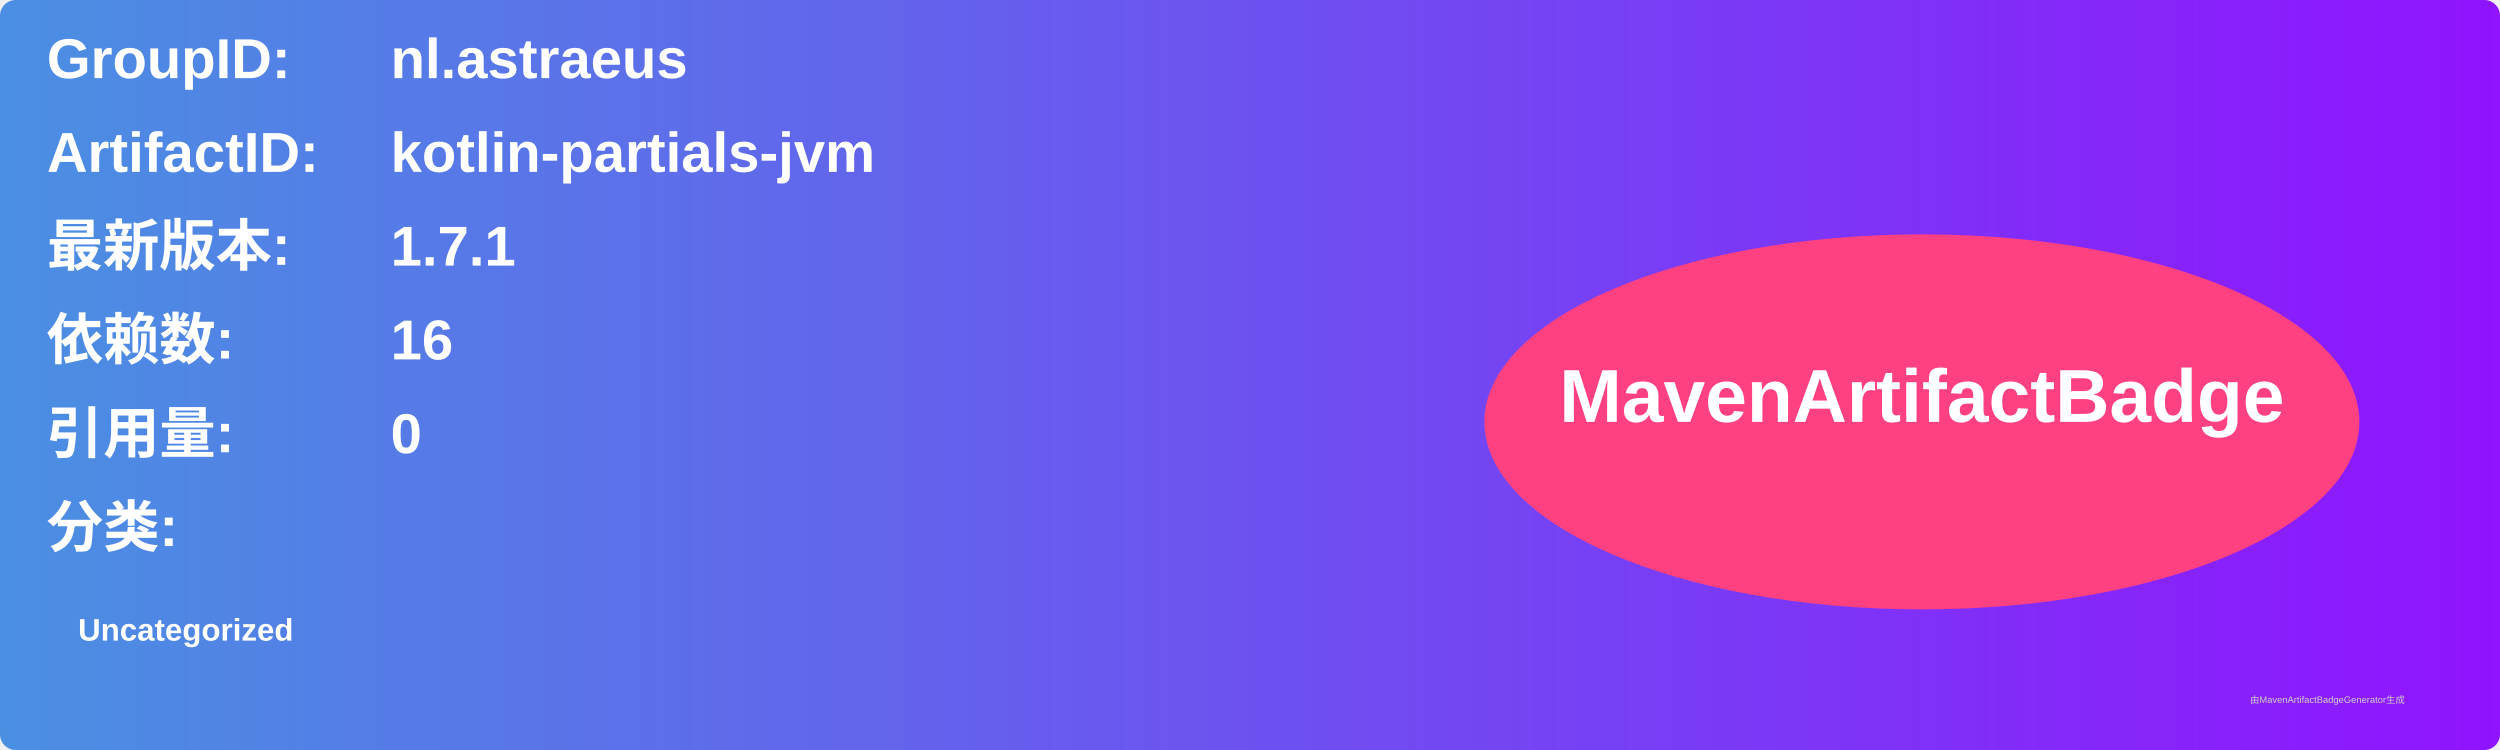
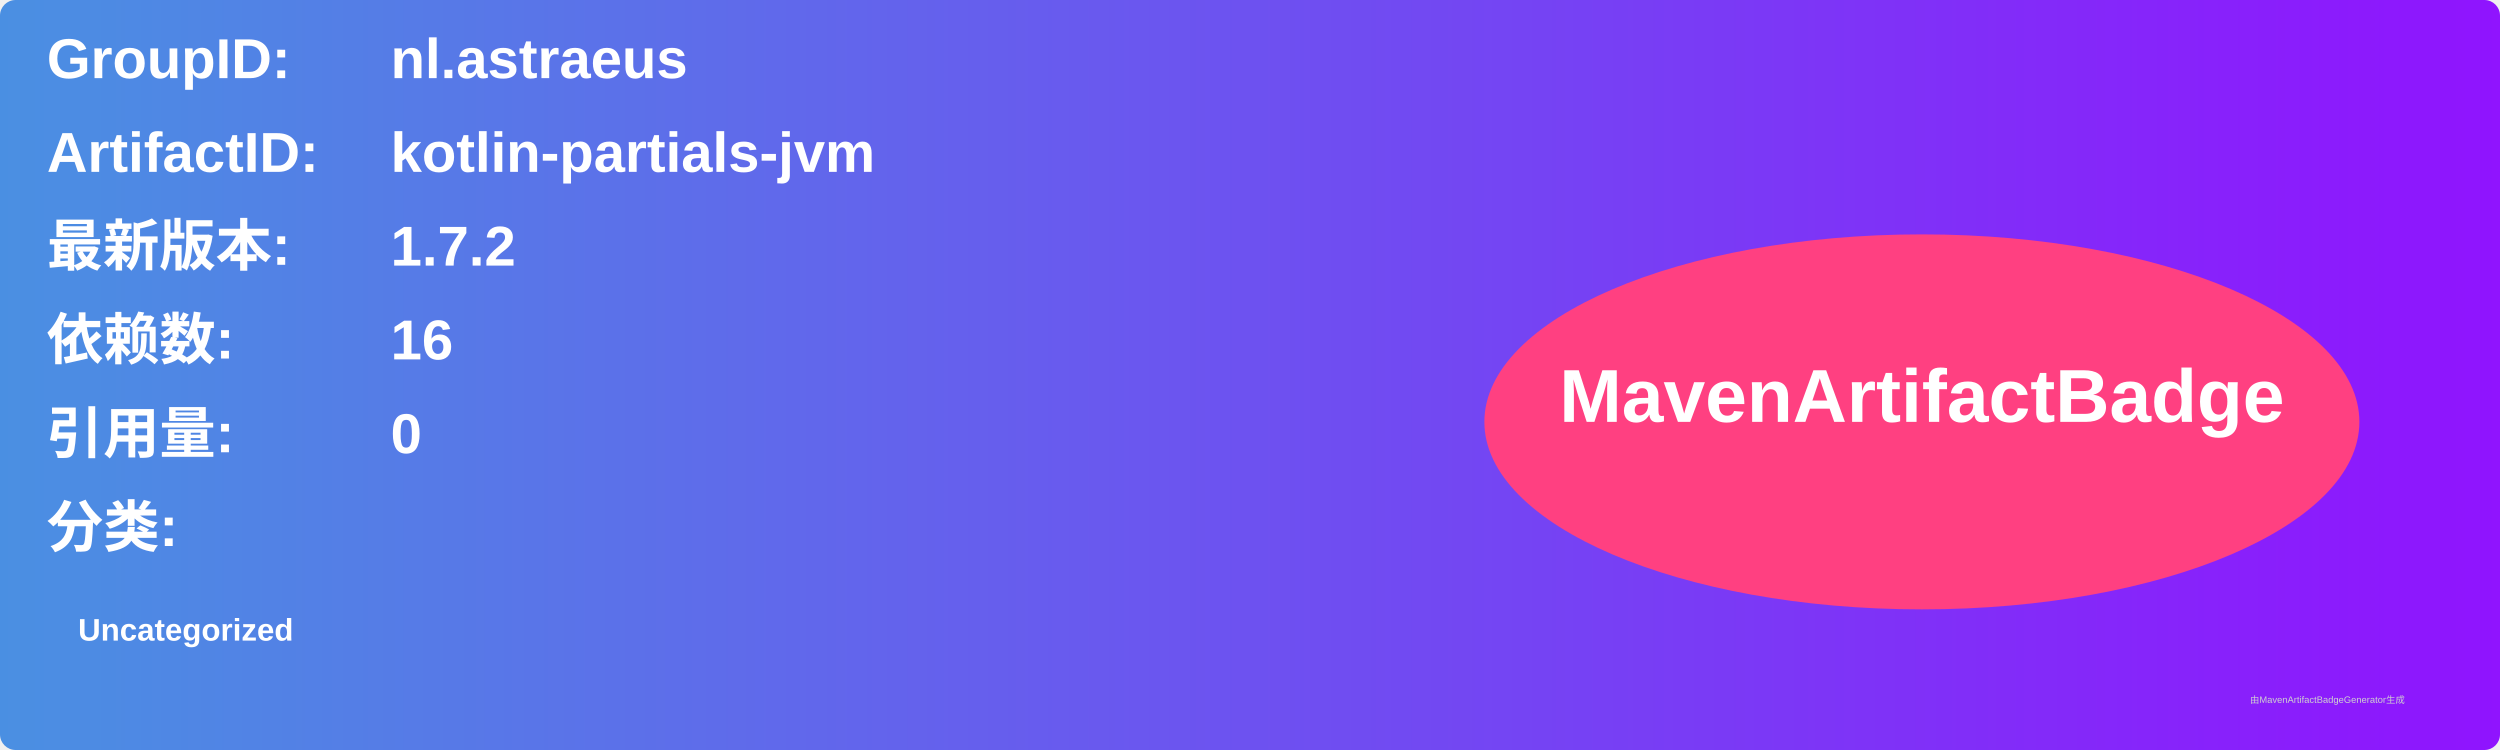
<svg xmlns="http://www.w3.org/2000/svg" width="800" height="240" viewBox="0 0 800 240">
  <linearGradient id="grad" x1="0%" y1="0%" x2="100%" y2="0%">
    <stop offset="0%" stop-color="#4a90e2" />
    <stop offset="100%" stop-color="#9013fe" />
  </linearGradient>
  <rect width="100%" height="100%" rx="5" ry="5" fill="url(#grad)" />
  <g transform="translate(15, 15)">
    <text x="0" y="10" font-family="Arial" font-size="18" fill="white" font-weight="bold" width="260">GroupID:</text>
    <text x="110" y="10" font-family="Arial" font-size="18" fill="white" font-weight="bold" width="460">nl.astraeus</text>
    <text x="0" y="40" font-family="Arial" font-size="18" fill="white" font-weight="bold" width="260">ArtifactID:</text>
    <text x="110" y="40" font-family="Arial" font-size="18" fill="white" font-weight="bold" width="460">kotlin-partials-jvm</text>
    <text x="0" y="70" font-family="Arial" font-size="18" fill="white" font-weight="bold">最新版本:</text>
    <text x="110" y="70" font-family="Arial" font-size="18" fill="white" font-weight="bold">
-       <tspan font-weight="bold">1.7.1</tspan>
+       <tspan font-weight="bold">1.7.2</tspan>
    </text>
    <text x="0" y="100" font-family="Arial" font-size="18" fill="white" font-weight="bold">依赖数: </text>
    <text x="110" y="100" font-family="Arial" font-size="18" fill="white">
      <tspan font-weight="bold">16</tspan>
    </text>
    <text x="0" y="130" font-family="Arial" font-size="18" fill="white" font-weight="bold">引用量: </text>
    <text x="110" y="130" font-family="Arial" font-size="18" fill="white">
      <tspan font-weight="bold">0</tspan>
    </text>
    <text x="0" y="160" font-family="Arial" font-size="18" fill="white" font-weight="bold">分类:</text>
    <text x="10" y="190" font-family="Arial" font-size="10" fill="white">
      <tspan font-weight="bold">Uncategorized</tspan>
    </text>
    <ellipse cx="600" cy="120" rx="140" ry="60" fill="#ff4081" />
    <text x="600" y="120" text-anchor="middle" font-family="Arial" font-size="24" fill="white" font-weight="bold">MavenArtifactBadge</text>
  </g>
  <text x="720" y="225" font-family="Arial" font-size="3" fill="#d0d0d0">由MavenArtifactBadgeGenerator生成</text>
</svg>
